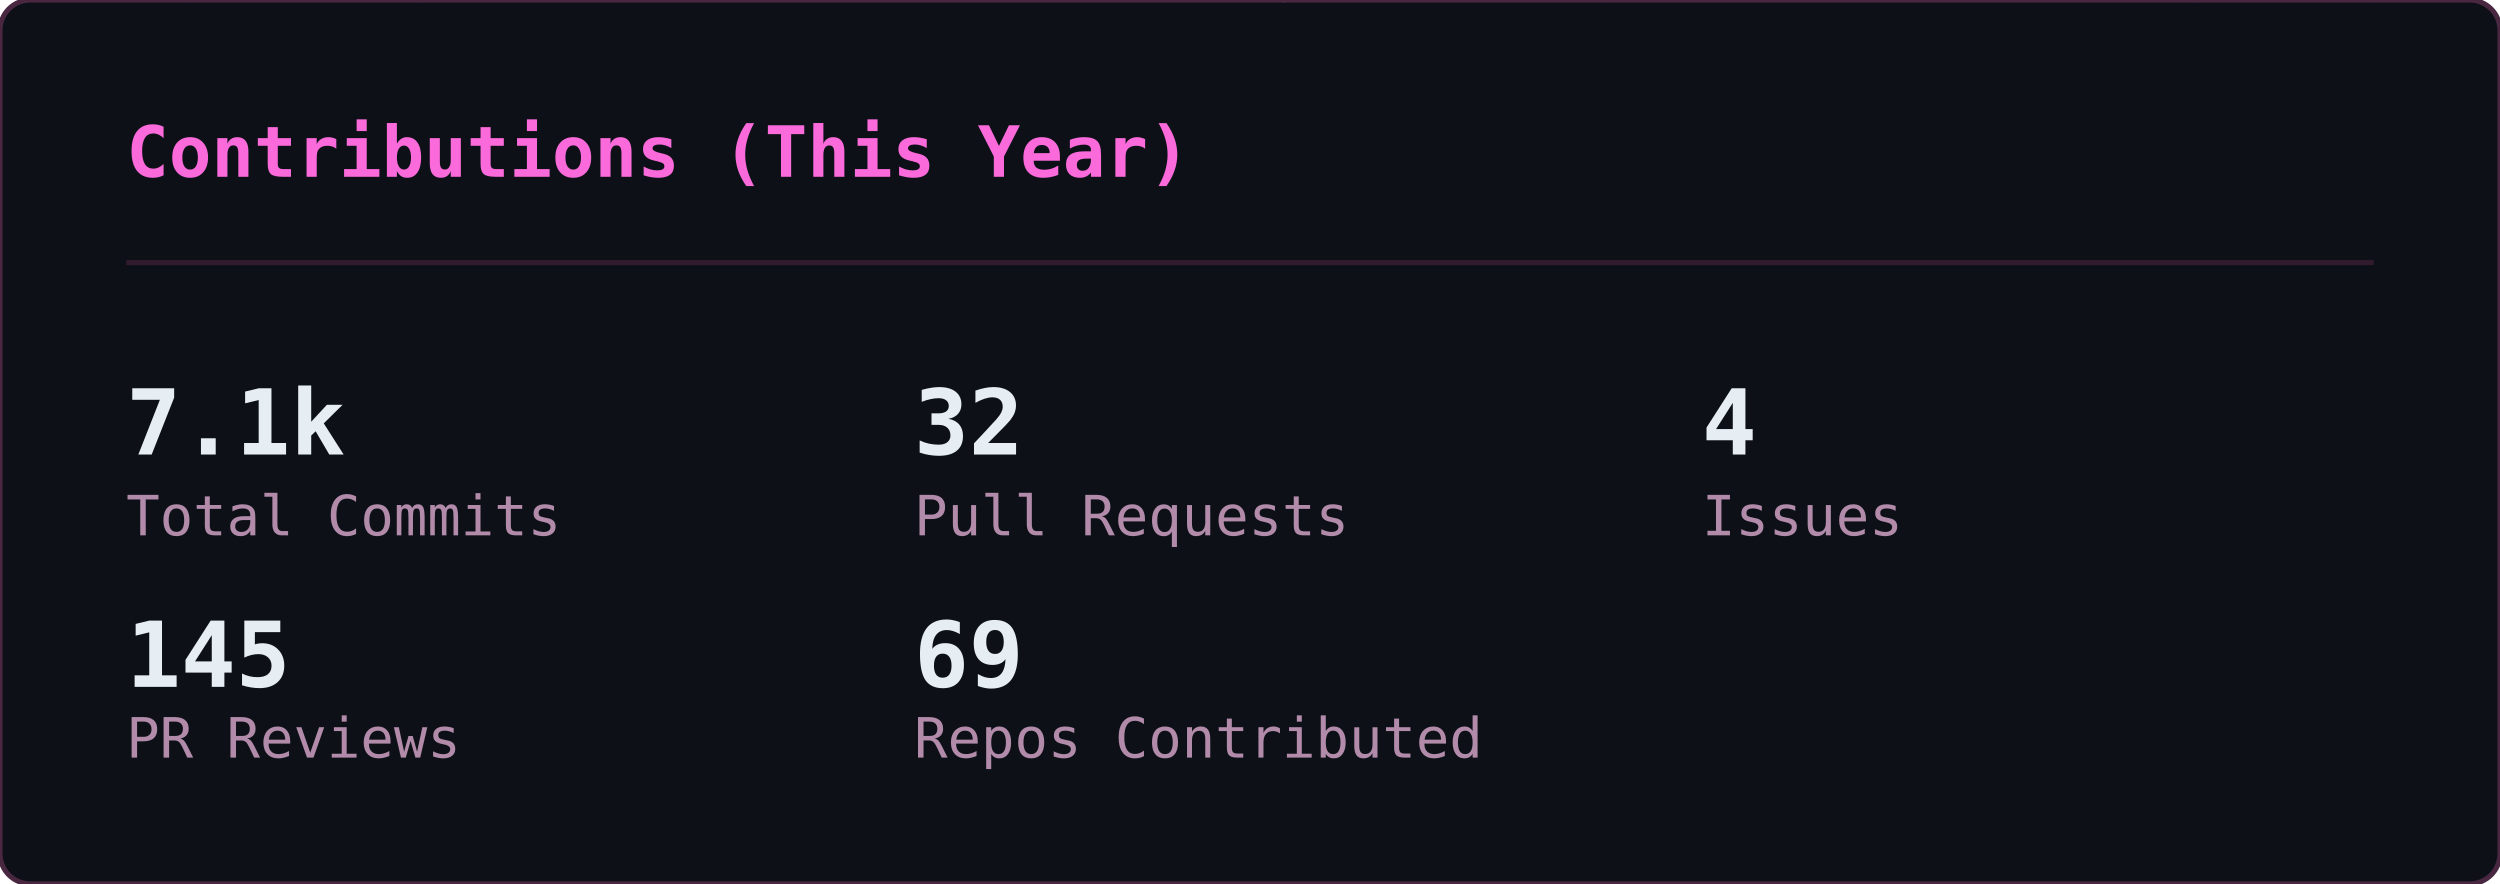
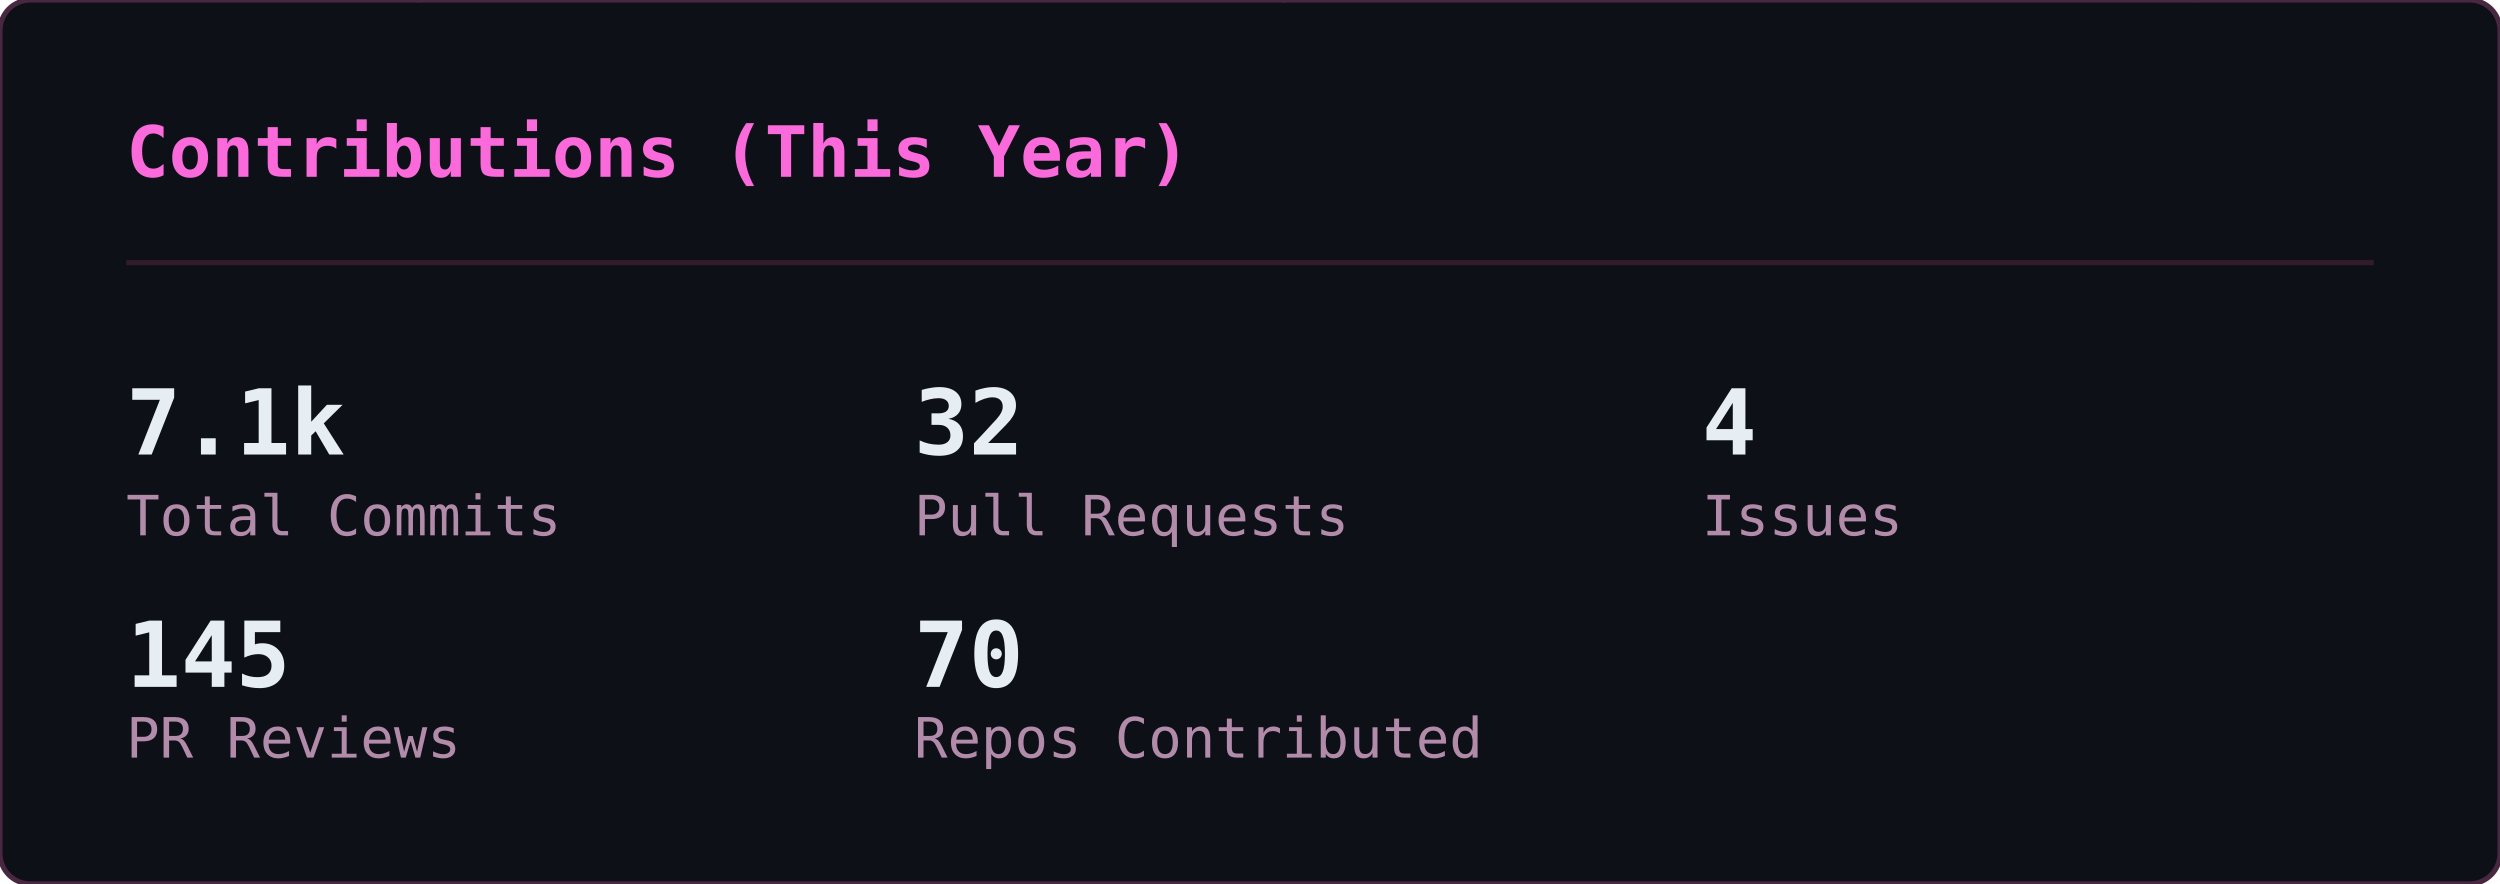
<svg xmlns="http://www.w3.org/2000/svg" width="495" height="175" viewBox="0 0 495 175">
  <defs>
    <clipPath id="gc-clip">
      <rect width="495" height="175" rx="6" />
    </clipPath>
  </defs>
  <rect width="495" height="175" rx="6" fill="#0d1117" />
  <g clip-path="url(#gc-clip)">
    <g opacity="0.22" font-family="monospace" font-size="12">
      <style>@keyframes gc3{from{transform:translateY(-46px)}to{transform:translateY(189px)}}@keyframes gc4{from{transform:translateY(-60px)}to{transform:translateY(189px)}}@keyframes gc5{from{transform:translateY(-74px)}to{transform:translateY(189px)}}@keyframes gc6{from{transform:translateY(-88px)}to{transform:translateY(189px)}}</style>
      <g fill="#ff4fd8" style="animation:gc3 2.24s linear -0.43s infinite">
        <text x="483">ﾗ</text>
        <text x="483" y="-14" opacity=".75">ﾜ</text>
        <text x="483" y="-28" opacity=".5">ﾚ</text>
        <text x="483" y="-42" opacity=".25">ﾖ</text>
      </g>
      <g fill="#ff4fd8" style="animation:gc3 1.94s linear -1.07s infinite">
        <text x="158">ﾕ</text>
        <text x="158" y="-14" opacity=".75">ｴ</text>
        <text x="158" y="-28" opacity=".5">ﾉ</text>
        <text x="158" y="-42" opacity=".25">6</text>
      </g>
      <g fill="#ff4fd8" style="animation:gc5 2.03s linear -1.68s infinite">
        <text x="80">ｬ</text>
        <text x="80" y="-14" opacity=".83">ｭ</text>
        <text x="80" y="-28" opacity=".67">8</text>
        <text x="80" y="-42" opacity=".5">ｹ</text>
        <text x="80" y="-56" opacity=".33">ﾓ</text>
        <text x="80" y="-70" opacity=".17">ｨ</text>
      </g>
      <g fill="#ff4fd8" style="animation:gc5 1.84s linear -0.76s infinite">
        <text x="251">ﾍ</text>
        <text x="251" y="-14" opacity=".83">ｨ</text>
        <text x="251" y="-28" opacity=".67">6</text>
        <text x="251" y="-42" opacity=".5">ﾁ</text>
        <text x="251" y="-56" opacity=".33">1</text>
        <text x="251" y="-70" opacity=".17">ｻ</text>
      </g>
      <g fill="#ff4fd8" style="animation:gc4 2.11s linear -0.73s infinite">
        <text x="313">0</text>
        <text x="313" y="-14" opacity=".8">ｴ</text>
        <text x="313" y="-28" opacity=".6">8</text>
        <text x="313" y="-42" opacity=".4">5</text>
        <text x="313" y="-56" opacity=".2">ｲ</text>
      </g>
      <g fill="#ff4fd8" style="animation:gc6 2.66s linear -1.87s infinite">
        <text x="23">ﾙ</text>
        <text x="23" y="-14" opacity=".86">ﾉ</text>
        <text x="23" y="-28" opacity=".71">ﾌ</text>
        <text x="23" y="-42" opacity=".57">ﾎ</text>
        <text x="23" y="-56" opacity=".43">ﾁ</text>
        <text x="23" y="-70" opacity=".29">ﾅ</text>
        <text x="23" y="-84" opacity=".14">ﾛ</text>
      </g>
      <g fill="#ff4fd8" style="animation:gc3 2.56s linear -1.06s infinite">
        <text x="332">ﾜ</text>
        <text x="332" y="-14" opacity=".75">ｵ</text>
        <text x="332" y="-28" opacity=".5">ｼ</text>
        <text x="332" y="-42" opacity=".25">ﾀ</text>
      </g>
      <g fill="#ff4fd8" style="animation:gc5 3.14s linear -2.55s infinite">
        <text x="368">7</text>
        <text x="368" y="-14" opacity=".83">ﾄ</text>
        <text x="368" y="-28" opacity=".67">ﾖ</text>
        <text x="368" y="-42" opacity=".5">3</text>
        <text x="368" y="-56" opacity=".33">ｱ</text>
        <text x="368" y="-70" opacity=".17">ｺ</text>
      </g>
      <g fill="#ff4fd8" style="animation:gc4 1.89s linear -1.15s infinite">
        <text x="367">4</text>
        <text x="367" y="-14" opacity=".8">ｨ</text>
        <text x="367" y="-28" opacity=".6">ﾊ</text>
        <text x="367" y="-42" opacity=".4">ﾗ</text>
        <text x="367" y="-56" opacity=".2">ﾆ</text>
      </g>
      <g fill="#ff4fd8" style="animation:gc4 2.37s linear -0.88s infinite">
        <text x="181">ﾛ</text>
        <text x="181" y="-14" opacity=".8">ｸ</text>
        <text x="181" y="-28" opacity=".6">ｻ</text>
        <text x="181" y="-42" opacity=".4">ｵ</text>
        <text x="181" y="-56" opacity=".2">ｷ</text>
      </g>
      <g fill="#ff4fd8" style="animation:gc3 2.50s linear -1.68s infinite">
        <text x="476">ﾊ</text>
        <text x="476" y="-14" opacity=".75">ｸ</text>
        <text x="476" y="-28" opacity=".5">ﾂ</text>
        <text x="476" y="-42" opacity=".25">ｩ</text>
      </g>
      <g fill="#ff4fd8" style="animation:gc5 2.63s linear -2.43s infinite">
        <text x="468">ｧ</text>
        <text x="468" y="-14" opacity=".83">ﾚ</text>
        <text x="468" y="-28" opacity=".67">6</text>
        <text x="468" y="-42" opacity=".5">ﾍ</text>
        <text x="468" y="-56" opacity=".33">1</text>
        <text x="468" y="-70" opacity=".17">ﾆ</text>
      </g>
      <g fill="#ff4fd8" style="animation:gc5 2.48s linear -2.23s infinite">
        <text x="407">2</text>
        <text x="407" y="-14" opacity=".83">ﾋ</text>
        <text x="407" y="-28" opacity=".67">ﾐ</text>
        <text x="407" y="-42" opacity=".5">ｮ</text>
        <text x="407" y="-56" opacity=".33">ﾏ</text>
        <text x="407" y="-70" opacity=".17">ｨ</text>
      </g>
      <g fill="#ff4fd8" style="animation:gc4 1.69s linear -0.34s infinite">
        <text x="11">ｴ</text>
        <text x="11" y="-14" opacity=".8">ｺ</text>
        <text x="11" y="-28" opacity=".6">ﾈ</text>
        <text x="11" y="-42" opacity=".4">ﾓ</text>
        <text x="11" y="-56" opacity=".2">ｦ</text>
      </g>
      <g fill="#ff4fd8" style="animation:gc6 3.03s linear -2.40s infinite">
        <text x="330">ﾚ</text>
        <text x="330" y="-14" opacity=".86">ｺ</text>
        <text x="330" y="-28" opacity=".71">ｳ</text>
        <text x="330" y="-42" opacity=".57">8</text>
        <text x="330" y="-56" opacity=".43">ﾕ</text>
        <text x="330" y="-70" opacity=".29">ｻ</text>
        <text x="330" y="-84" opacity=".14">ﾖ</text>
      </g>
      <g fill="#ff4fd8" style="animation:gc4 1.68s linear -1.38s infinite">
        <text x="25">ﾙ</text>
        <text x="25" y="-14" opacity=".8">ｫ</text>
        <text x="25" y="-28" opacity=".6">ｬ</text>
        <text x="25" y="-42" opacity=".4">5</text>
        <text x="25" y="-56" opacity=".2">ﾝ</text>
      </g>
      <g fill="#ff4fd8" style="animation:gc4 3.06s linear -1.76s infinite">
        <text x="73">ｹ</text>
        <text x="73" y="-14" opacity=".8">ﾅ</text>
        <text x="73" y="-28" opacity=".6">ﾁ</text>
        <text x="73" y="-42" opacity=".4">ｫ</text>
        <text x="73" y="-56" opacity=".2">ﾁ</text>
      </g>
      <g fill="#ff4fd8" style="animation:gc4 3.08s linear -0.74s infinite">
        <text x="41">ﾐ</text>
        <text x="41" y="-14" opacity=".8">1</text>
        <text x="41" y="-28" opacity=".6">ﾕ</text>
        <text x="41" y="-42" opacity=".4">ｭ</text>
        <text x="41" y="-56" opacity=".2">ﾘ</text>
      </g>
      <g fill="#ff4fd8" style="animation:gc4 2.23s linear -0.28s infinite">
        <text x="430">ｴ</text>
        <text x="430" y="-14" opacity=".8">2</text>
        <text x="430" y="-28" opacity=".6">ﾁ</text>
        <text x="430" y="-42" opacity=".4">ｮ</text>
        <text x="430" y="-56" opacity=".2">ｪ</text>
      </g>
      <g fill="#ff4fd8" style="animation:gc3 2.65s linear -2.14s infinite">
        <text x="366">ｳ</text>
        <text x="366" y="-14" opacity=".75">3</text>
        <text x="366" y="-28" opacity=".5">ﾌ</text>
        <text x="366" y="-42" opacity=".25">ｧ</text>
      </g>
      <g fill="#ff4fd8" style="animation:gc6 2.71s linear -2.55s infinite">
        <text x="211">ﾎ</text>
        <text x="211" y="-14" opacity=".86">ﾁ</text>
        <text x="211" y="-28" opacity=".71">ﾁ</text>
        <text x="211" y="-42" opacity=".57">ｦ</text>
        <text x="211" y="-56" opacity=".43">1</text>
        <text x="211" y="-70" opacity=".29">ﾃ</text>
        <text x="211" y="-84" opacity=".14">ﾈ</text>
      </g>
      <g fill="#ff4fd8" style="animation:gc4 2.92s linear -1.83s infinite">
        <text x="64">ﾏ</text>
        <text x="64" y="-14" opacity=".8">ﾚ</text>
        <text x="64" y="-28" opacity=".6">ｬ</text>
        <text x="64" y="-42" opacity=".4">6</text>
        <text x="64" y="-56" opacity=".2">ｳ</text>
      </g>
      <g fill="#ff4fd8" style="animation:gc6 3.05s linear -0.38s infinite">
        <text x="130">3</text>
        <text x="130" y="-14" opacity=".86">ｽ</text>
        <text x="130" y="-28" opacity=".71">0</text>
        <text x="130" y="-42" opacity=".57">4</text>
        <text x="130" y="-56" opacity=".43">ｻ</text>
        <text x="130" y="-70" opacity=".29">ﾏ</text>
        <text x="130" y="-84" opacity=".14">ﾏ</text>
      </g>
      <g fill="#ff4fd8" style="animation:gc4 2.45s linear -2.09s infinite">
        <text x="222">ﾘ</text>
        <text x="222" y="-14" opacity=".8">ｨ</text>
        <text x="222" y="-28" opacity=".6">ｺ</text>
        <text x="222" y="-42" opacity=".4">1</text>
        <text x="222" y="-56" opacity=".2">0</text>
      </g>
      <g fill="#ff4fd8" style="animation:gc4 2.03s linear -0.04s infinite">
        <text x="11">ﾂ</text>
        <text x="11" y="-14" opacity=".8">ﾎ</text>
        <text x="11" y="-28" opacity=".6">ｩ</text>
        <text x="11" y="-42" opacity=".4">ｨ</text>
        <text x="11" y="-56" opacity=".2">1</text>
      </g>
      <g fill="#ff4fd8" style="animation:gc6 1.89s linear -1.01s infinite">
        <text x="432">ｩ</text>
        <text x="432" y="-14" opacity=".86">ｭ</text>
        <text x="432" y="-28" opacity=".71">ｲ</text>
        <text x="432" y="-42" opacity=".57">ﾝ</text>
        <text x="432" y="-56" opacity=".43">ﾐ</text>
        <text x="432" y="-70" opacity=".29">ｺ</text>
        <text x="432" y="-84" opacity=".14">ｦ</text>
      </g>
      <g fill="#ff4fd8" style="animation:gc4 2.14s linear -1.76s infinite">
        <text x="188">ﾒ</text>
        <text x="188" y="-14" opacity=".8">ﾜ</text>
        <text x="188" y="-28" opacity=".6">ｾ</text>
        <text x="188" y="-42" opacity=".4">ﾎ</text>
        <text x="188" y="-56" opacity=".2">ﾐ</text>
      </g>
      <g fill="#ff4fd8" style="animation:gc3 3.03s linear -1.07s infinite">
        <text x="35">ｧ</text>
        <text x="35" y="-14" opacity=".75">ﾂ</text>
        <text x="35" y="-28" opacity=".5">ｴ</text>
        <text x="35" y="-42" opacity=".25">ﾎ</text>
      </g>
      <g fill="#ff4fd8" style="animation:gc3 2.69s linear -1.26s infinite">
        <text x="25">0</text>
        <text x="25" y="-14" opacity=".75">ｯ</text>
        <text x="25" y="-28" opacity=".5">ｵ</text>
        <text x="25" y="-42" opacity=".25">ﾊ</text>
      </g>
      <g fill="#ff4fd8" style="animation:gc4 1.57s linear -0.34s infinite">
        <text x="186">ﾏ</text>
        <text x="186" y="-14" opacity=".8">ﾌ</text>
        <text x="186" y="-28" opacity=".6">ﾄ</text>
        <text x="186" y="-42" opacity=".4">ﾒ</text>
        <text x="186" y="-56" opacity=".2">2</text>
      </g>
      <g fill="#ff4fd8" style="animation:gc6 1.75s linear -1.15s infinite">
        <text x="83">5</text>
        <text x="83" y="-14" opacity=".86">ﾝ</text>
        <text x="83" y="-28" opacity=".71">5</text>
        <text x="83" y="-42" opacity=".57">ｿ</text>
        <text x="83" y="-56" opacity=".43">4</text>
        <text x="83" y="-70" opacity=".29">5</text>
        <text x="83" y="-84" opacity=".14">3</text>
      </g>
      <g fill="#ff4fd8" style="animation:gc4 1.64s linear -0.94s infinite">
        <text x="195">ﾝ</text>
        <text x="195" y="-14" opacity=".8">ｫ</text>
        <text x="195" y="-28" opacity=".6">9</text>
        <text x="195" y="-42" opacity=".4">ﾐ</text>
        <text x="195" y="-56" opacity=".2">8</text>
      </g>
      <g fill="#ff4fd8" style="animation:gc6 2.86s linear -1.88s infinite">
        <text x="315">ｳ</text>
        <text x="315" y="-14" opacity=".86">0</text>
        <text x="315" y="-28" opacity=".71">3</text>
        <text x="315" y="-42" opacity=".57">ﾆ</text>
        <text x="315" y="-56" opacity=".43">ﾊ</text>
        <text x="315" y="-70" opacity=".29">ﾖ</text>
        <text x="315" y="-84" opacity=".14">ｦ</text>
      </g>
      <g fill="#ff4fd8" style="animation:gc5 1.58s linear -0.36s infinite">
        <text x="126">ﾝ</text>
        <text x="126" y="-14" opacity=".83">ｨ</text>
        <text x="126" y="-28" opacity=".67">ｱ</text>
        <text x="126" y="-42" opacity=".5">ｳ</text>
        <text x="126" y="-56" opacity=".33">ｷ</text>
        <text x="126" y="-70" opacity=".17">ｽ</text>
      </g>
      <g fill="#ff4fd8" style="animation:gc4 1.52s linear -1.34s infinite">
        <text x="251">ﾈ</text>
        <text x="251" y="-14" opacity=".8">ﾖ</text>
        <text x="251" y="-28" opacity=".6">ﾄ</text>
        <text x="251" y="-42" opacity=".4">ﾏ</text>
        <text x="251" y="-56" opacity=".2">ｳ</text>
      </g>
      <g fill="#ff4fd8" style="animation:gc6 2.75s linear -0.47s infinite">
        <text x="420">1</text>
        <text x="420" y="-14" opacity=".86">ｿ</text>
        <text x="420" y="-28" opacity=".71">ﾛ</text>
        <text x="420" y="-42" opacity=".57">ｬ</text>
        <text x="420" y="-56" opacity=".43">ﾊ</text>
        <text x="420" y="-70" opacity=".29">2</text>
        <text x="420" y="-84" opacity=".14">6</text>
      </g>
      <g fill="#ff4fd8" style="animation:gc5 2.39s linear -0.08s infinite">
        <text x="142">ｿ</text>
        <text x="142" y="-14" opacity=".83">ｼ</text>
        <text x="142" y="-28" opacity=".67">0</text>
        <text x="142" y="-42" opacity=".5">ﾛ</text>
        <text x="142" y="-56" opacity=".33">ﾚ</text>
        <text x="142" y="-70" opacity=".17">3</text>
      </g>
      <g fill="#ff4fd8" style="animation:gc6 2.78s linear -1.60s infinite">
        <text x="36">ﾓ</text>
        <text x="36" y="-14" opacity=".86">ﾓ</text>
        <text x="36" y="-28" opacity=".71">ｲ</text>
        <text x="36" y="-42" opacity=".57">0</text>
        <text x="36" y="-56" opacity=".43">ｶ</text>
        <text x="36" y="-70" opacity=".29">ﾂ</text>
        <text x="36" y="-84" opacity=".14">ｲ</text>
      </g>
    </g>
  </g>
  <rect width="495" height="175" rx="6" fill="none" stroke="#492741" stroke-width="1" />
  <text x="25" y="35" font-family="monospace" font-size="14" font-weight="600" fill="#fb6adb">Contributions (This Year)</text>
  <line x1="25" y1="52" x2="470" y2="52" stroke="#321b2d" stroke-width="1" />
  <text x="25" y="90" font-family="monospace" font-size="18" font-weight="700" fill="#e6edf3">7.1k</text>
  <text x="25" y="106" font-family="monospace" font-size="11" fill="#b18ba9">Total Commits</text>
  <text x="181" y="90" font-family="monospace" font-size="18" font-weight="700" fill="#e6edf3">32</text>
  <text x="181" y="106" font-family="monospace" font-size="11" fill="#b18ba9">Pull Requests</text>
  <text x="337" y="90" font-family="monospace" font-size="18" font-weight="700" fill="#e6edf3">4</text>
  <text x="337" y="106" font-family="monospace" font-size="11" fill="#b18ba9">Issues</text>
  <text x="25" y="136" font-family="monospace" font-size="18" font-weight="700" fill="#e6edf3">145</text>
  <text x="25" y="150" font-family="monospace" font-size="11" fill="#b18ba9">PR Reviews</text>
-   <text x="181" y="136" font-family="monospace" font-size="18" font-weight="700" fill="#e6edf3">69</text>
+   <text x="181" y="136" font-family="monospace" font-size="18" font-weight="700" fill="#e6edf3">70</text>
  <text x="181" y="150" font-family="monospace" font-size="11" fill="#b18ba9">Repos Contributed</text>
</svg>
